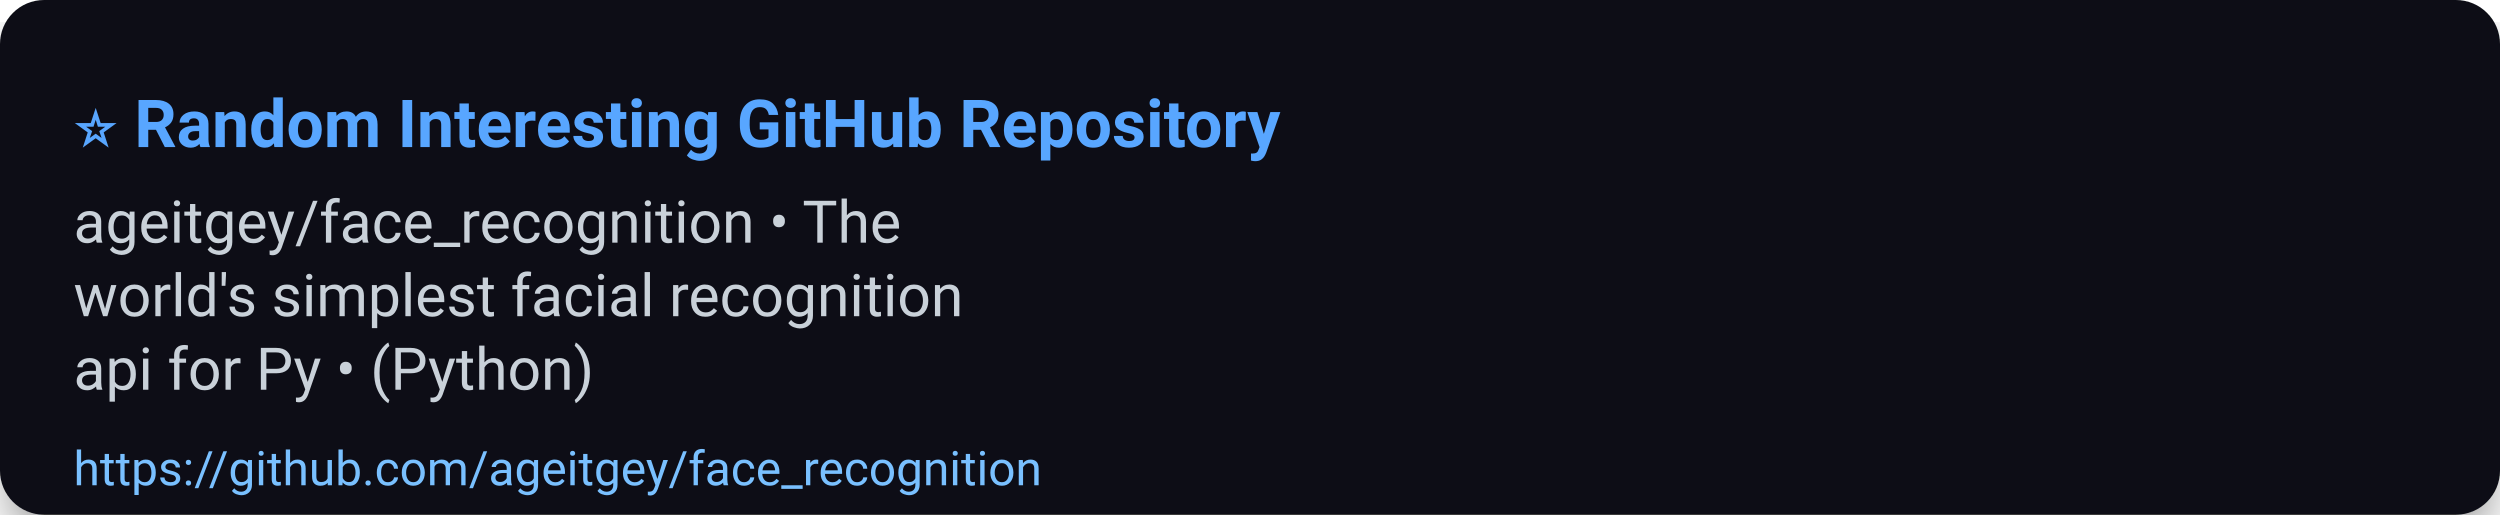
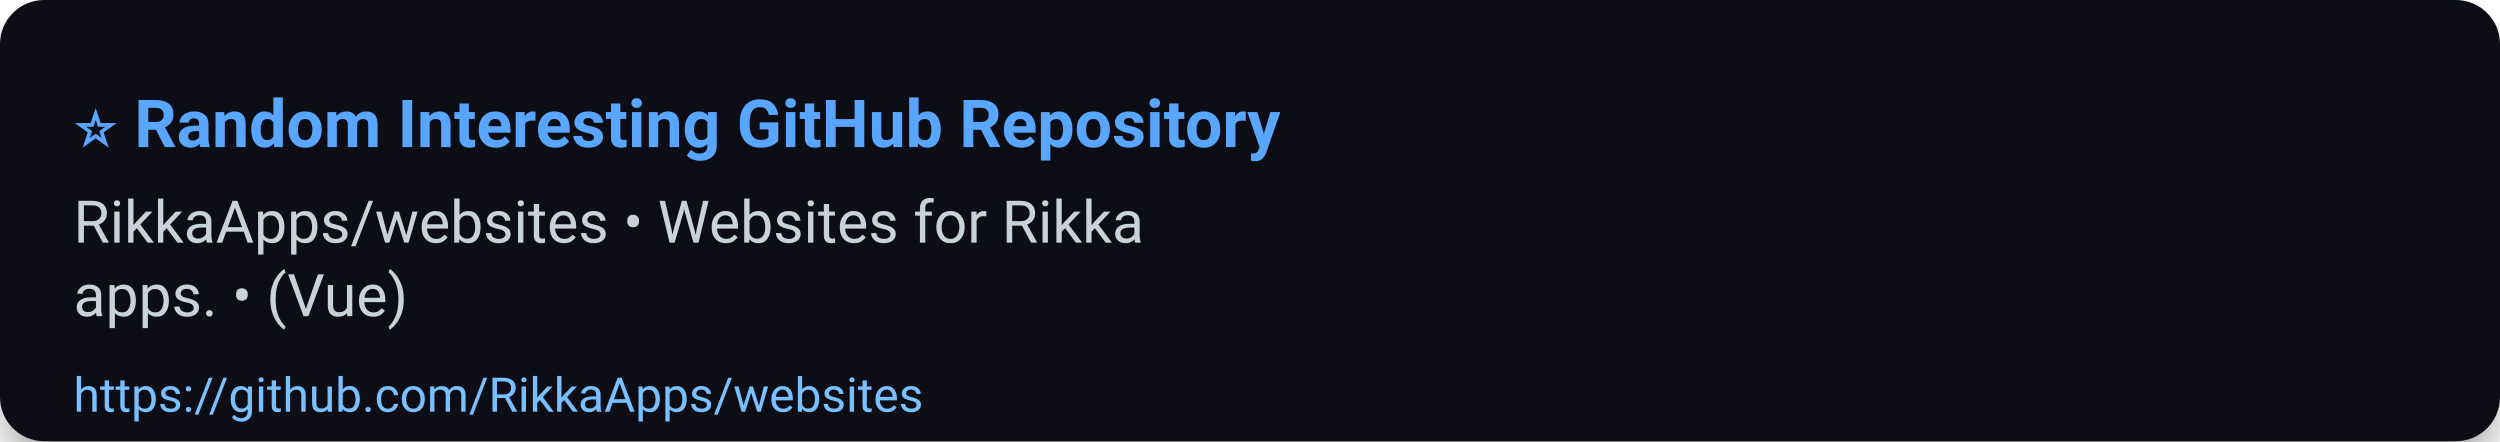
- <svg xmlns="http://www.w3.org/2000/svg" width="680" height="140" viewBox="0 0 680 140" role="img" aria-label="⭐ Random Interesting GitHub Repository">
+ <svg xmlns="http://www.w3.org/2000/svg" width="680" height="120" viewBox="0 0 680 120" role="img" aria-label="⭐ Random Interesting GitHub Repository">
  <defs>
    <filter id="shadow" x="-50%" y="-50%" width="200%" height="200%">
      <feDropShadow dx="0" dy="6" stdDeviation="8" flood-color="#000" flood-opacity="0.45" />
    </filter>
  </defs>
  <rect width="100%" height="100%" rx="12" fill="#0d1117" filter="url(#shadow)" />
  <g>
    <text x="20" y="40" font-size="18" font-family="Segoe UI, Roboto, Arial, sans-serif" font-weight="700" fill="#58a6ff">⭐ Random Interesting GitHub Repository</text>
-     <text x="20" y="66" font-size="16" font-family="Segoe UI, Roboto, Arial, sans-serif" fill="#c9d1d9">ageitgey/face_recognition • The</text>
-     <text x="20" y="86" font-size="16" font-family="Segoe UI, Roboto, Arial, sans-serif" fill="#c9d1d9">world's simplest facial recognition</text>
-     <text x="20" y="106" font-size="16" font-family="Segoe UI, Roboto, Arial, sans-serif" fill="#c9d1d9">api for Py • (Python)</text>
-     <a href="https://github.com/ageitgey/face_recognition">
-       <text x="20" y="132" font-size="13" font-family="Segoe UI, Roboto, Arial, sans-serif" fill="#79c0ff">https://github.com/ageitgey/face_recognition</text>
+     <text x="20" y="66" font-size="16" font-family="Segoe UI, Roboto, Arial, sans-serif" fill="#c9d1d9">RikkaApps/websites • Websites for Rikka</text>
+     <text x="20" y="86" font-size="16" font-family="Segoe UI, Roboto, Arial, sans-serif" fill="#c9d1d9">apps. • (Vue)</text>
+     <a href="https://github.com/RikkaApps/websites">
+       <text x="20" y="112" font-size="13" font-family="Segoe UI, Roboto, Arial, sans-serif" fill="#79c0ff">https://github.com/RikkaApps/websites</text>
    </a>
  </g>
-   <rect x="0" y="112" width="680" height="28" fill-opacity="0" />
+   <rect x="0" y="92" width="680" height="28" fill-opacity="0" />
</svg>
